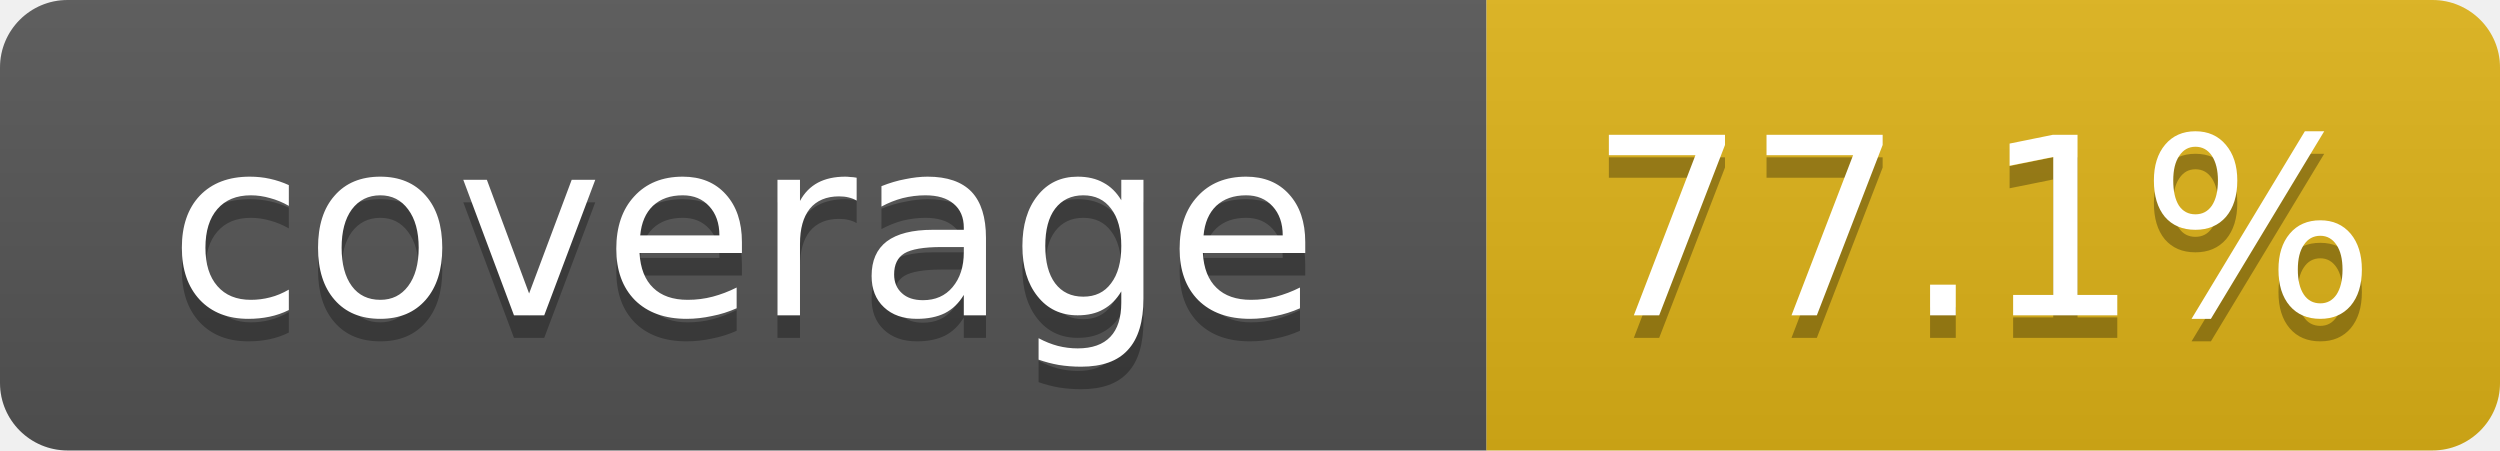
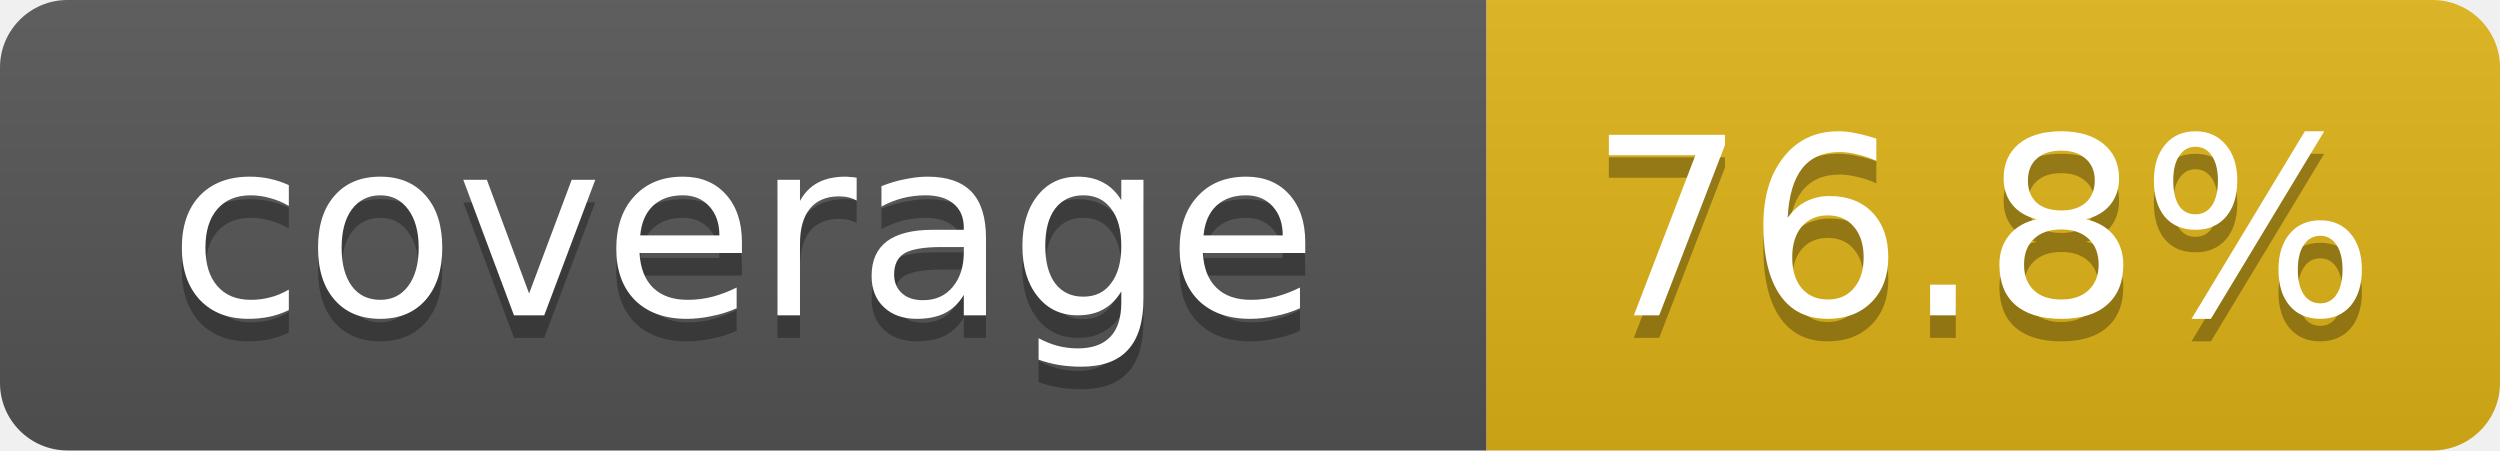
- <svg xmlns="http://www.w3.org/2000/svg" width="111" height="20" role="img" aria-label="coverage: 77.1%">
+ <svg xmlns="http://www.w3.org/2000/svg" width="111" height="20" role="img" aria-label="coverage: 76.8%">
  <linearGradient id="s" x2="0" y2="100%">
    <stop offset="0" stop-color="#bbb" stop-opacity=".1" />
    <stop offset="1" stop-opacity=".1" />
  </linearGradient>
  <clipPath id="r">
    <rect width="111" height="20" rx="3" fill="#fff" />
  </clipPath>
  <g clip-path="url(#r)">
    <rect width="66" height="20" fill="#555" />
    <rect x="66" width="45" height="20" fill="#dfb317" />
    <rect width="111" height="20" fill="url(#s)" />
  </g>
  <g fill="#fff" text-anchor="middle" font-family="Verdana,DejaVu Sans,Geneva,sans-serif" font-size="11">
    <text x="33" y="15" fill="#010101" fill-opacity=".3">coverage</text>
    <text x="33" y="14">coverage</text>
-     <text x="88" y="15" fill="#010101" fill-opacity=".3">77.1%</text>
-     <text x="88" y="14">77.1%</text>
+     <text x="88" y="15" fill="#010101" fill-opacity=".3">76.8%</text>
+     <text x="88" y="14">76.8%</text>
  </g>
</svg>
